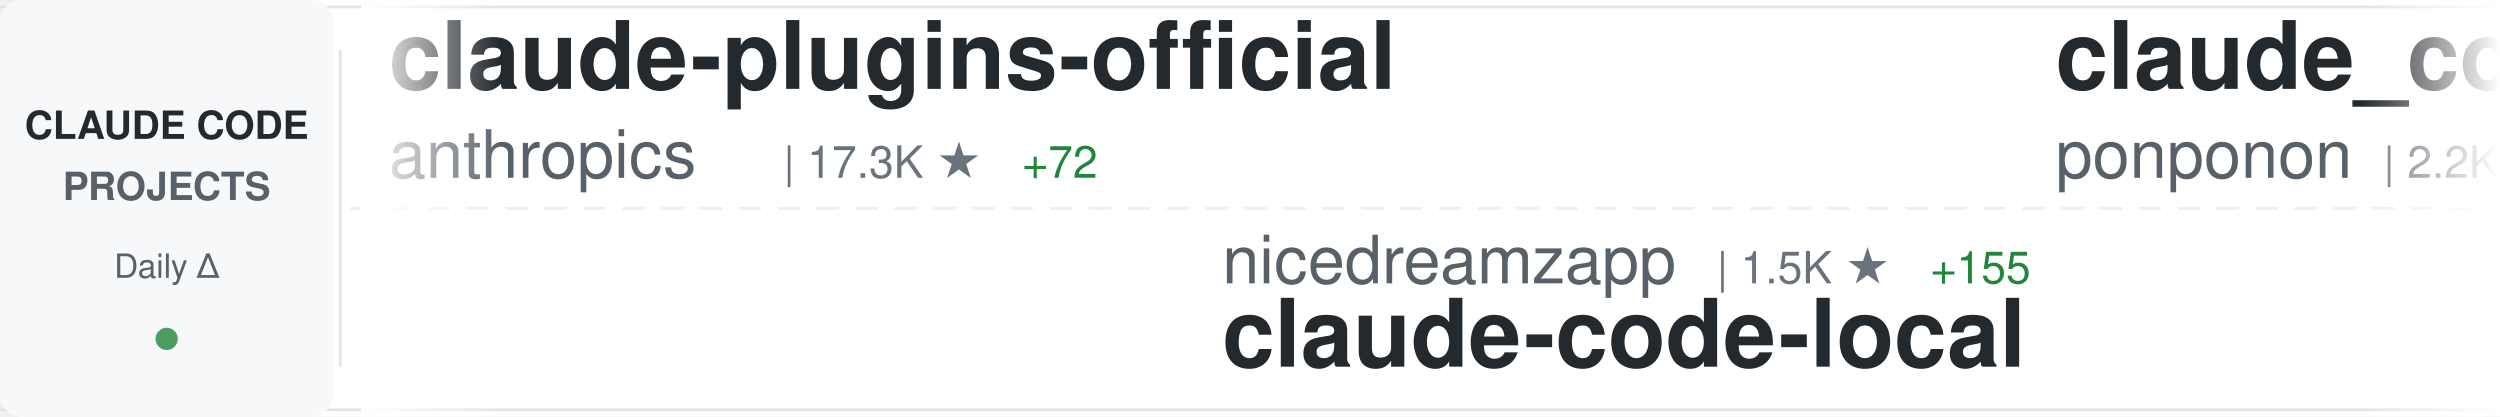
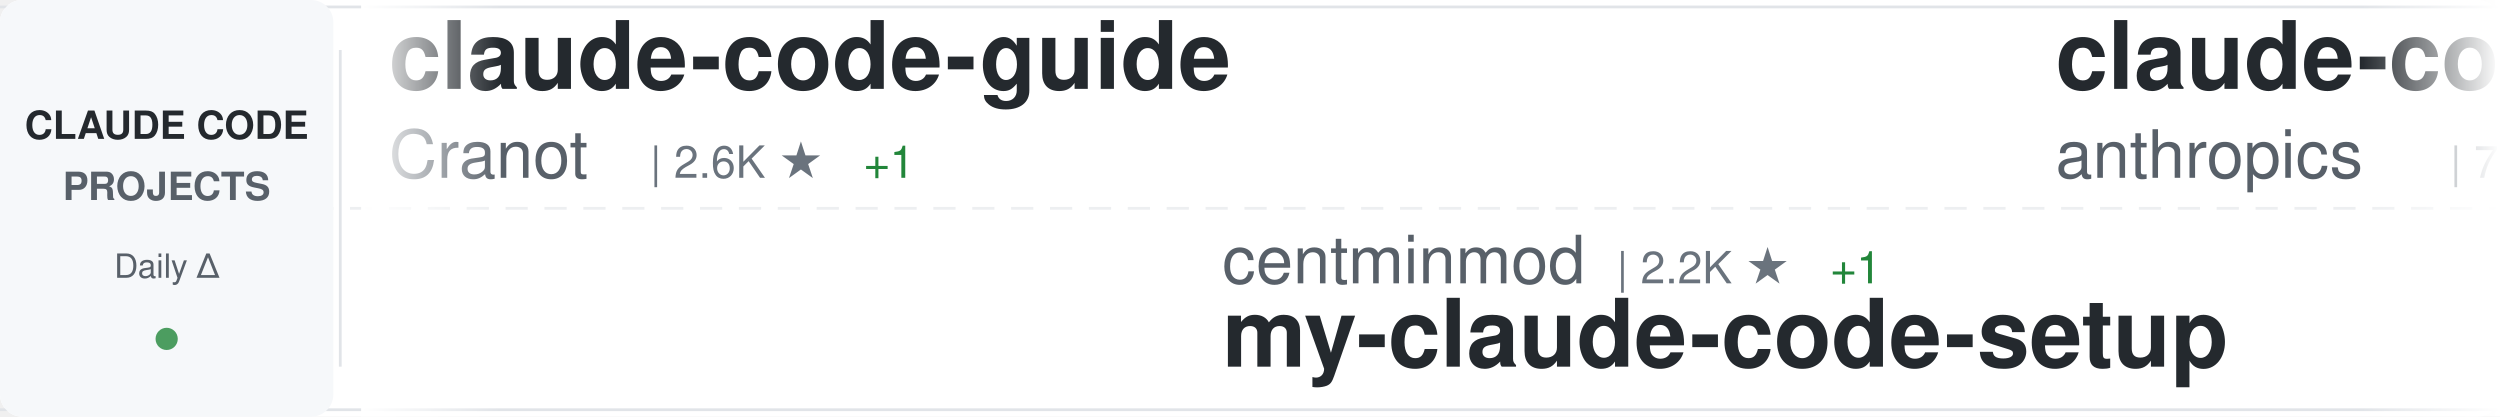
<svg xmlns="http://www.w3.org/2000/svg" width="900" height="150">
  <defs>
    <linearGradient id="awesomeLeftFade" x1="0%" y1="0%" x2="100%" y2="0%">
      <stop offset="0%" style="stop-color:#ffffff;stop-opacity:1" />
      <stop offset="100%" style="stop-color:#ffffff;stop-opacity:0" />
    </linearGradient>
    <linearGradient id="awesomeRightFade" x1="0%" y1="0%" x2="100%" y2="0%">
      <stop offset="0%" style="stop-color:#ffffff;stop-opacity:0" />
      <stop offset="100%" style="stop-color:#ffffff;stop-opacity:1" />
    </linearGradient>
  </defs>
  <rect width="900" height="150" fill="#ffffff" rx="8" />
  <rect x="0" y="2" width="900" height="1" fill="#e1e4e8" />
  <rect x="0" y="147" width="900" height="1" fill="#e1e4e8" />
  <line x1="0" y1="75" x2="900" y2="75" stroke="#e1e4e8" stroke-width="1" stroke-dasharray="8 6" opacity="0.6" />
  <rect x="0" y="0" width="120" height="150" fill="#f6f8fa" rx="8" />
  <text x="60" y="50" font-family="-apple-system, BlinkMacSystemFont, 'Segoe UI', Helvetica, Arial, sans-serif" font-size="14" font-weight="600" fill="#24292e" text-anchor="middle">CLAUDE CODE</text>
  <text x="60" y="72" font-family="-apple-system, BlinkMacSystemFont, 'Segoe UI', Helvetica, Arial, sans-serif" font-size="14" font-weight="600" fill="#586069" text-anchor="middle">PROJECTS</text>
  <text x="60" y="100" font-family="-apple-system, BlinkMacSystemFont, 'Segoe UI', Helvetica, Arial, sans-serif" font-size="12" font-weight="500" fill="#586069" text-anchor="middle">Daily Δ</text>
  <circle cx="60" cy="122" r="4" fill="#22863a" opacity="0.8" />
  <rect x="122" y="18" width="1" height="114" fill="#e1e4e8" />
  <clipPath id="awesomeTickerClip">
    <rect x="130" y="0" width="770" height="150" />
  </clipPath>
  <g clip-path="url(#awesomeTickerClip)">
    <g id="awesomeTickerItems">
      <animateTransform attributeName="transform" attributeType="XML" type="translate" from="0 0" to="-3000 0" dur="54s" repeatCount="indefinite" />
      <g transform="translate(0, 0)">
-         <text x="140" y="32" font-family="-apple-system, BlinkMacSystemFont, 'Segoe UI', Helvetica, Arial, sans-serif" font-size="34" font-weight="600" fill="#24292e">claude-plugins-official</text>
-         <text x="140" y="64" font-family="-apple-system, BlinkMacSystemFont, 'Segoe UI', Helvetica, Arial, sans-serif" font-size="24" font-weight="400" fill="#586069">anthropics</text>
-         <text x="282" y="64" font-family="-apple-system, BlinkMacSystemFont, 'Segoe UI', Helvetica, Arial, sans-serif" font-size="16" font-weight="500" fill="#6a737d">| 17.3K ★</text>
-         <text x="368" y="64" font-family="-apple-system, BlinkMacSystemFont, 'Segoe UI', Helvetica, Arial, sans-serif" font-size="16" font-weight="500" fill="#22863a"> +72</text>
+         <text x="140" y="32" font-family="-apple-system, BlinkMacSystemFont, 'Segoe UI', Helvetica, Arial, sans-serif" font-size="34" font-weight="600" fill="#24292e">claude-code-guide</text>
+         <text x="140" y="64" font-family="-apple-system, BlinkMacSystemFont, 'Segoe UI', Helvetica, Arial, sans-serif" font-size="24" font-weight="400" fill="#586069">Cranot</text>
+         <text x="234" y="64" font-family="-apple-system, BlinkMacSystemFont, 'Segoe UI', Helvetica, Arial, sans-serif" font-size="16" font-weight="500" fill="#6a737d">| 2.6K ★</text>
+         <text x="311" y="64" font-family="-apple-system, BlinkMacSystemFont, 'Segoe UI', Helvetica, Arial, sans-serif" font-size="16" font-weight="500" fill="#22863a"> +1</text>
      </g>
      <g transform="translate(300, 0)">
-         <text x="140" y="102" font-family="-apple-system, BlinkMacSystemFont, 'Segoe UI', Helvetica, Arial, sans-serif" font-size="24" font-weight="400" fill="#586069">nicedreamzapp</text>
-         <text x="318" y="102" font-family="-apple-system, BlinkMacSystemFont, 'Segoe UI', Helvetica, Arial, sans-serif" font-size="16" font-weight="500" fill="#6a737d">| 1.5K ★</text>
-         <text x="395" y="102" font-family="-apple-system, BlinkMacSystemFont, 'Segoe UI', Helvetica, Arial, sans-serif" font-size="16" font-weight="500" fill="#22863a"> +155</text>
-         <text x="140" y="132" font-family="-apple-system, BlinkMacSystemFont, 'Segoe UI', Helvetica, Arial, sans-serif" font-size="34" font-weight="600" fill="#24292e">claude-code-local</text>
+         <text x="140" y="102" font-family="-apple-system, BlinkMacSystemFont, 'Segoe UI', Helvetica, Arial, sans-serif" font-size="24" font-weight="400" fill="#586069">centminmod</text>
+         <text x="282" y="102" font-family="-apple-system, BlinkMacSystemFont, 'Segoe UI', Helvetica, Arial, sans-serif" font-size="16" font-weight="500" fill="#6a737d">| 2.2K ★</text>
+         <text x="359" y="102" font-family="-apple-system, BlinkMacSystemFont, 'Segoe UI', Helvetica, Arial, sans-serif" font-size="16" font-weight="500" fill="#22863a"> +1</text>
+         <text x="140" y="132" font-family="-apple-system, BlinkMacSystemFont, 'Segoe UI', Helvetica, Arial, sans-serif" font-size="34" font-weight="600" fill="#24292e">my-claude-code-setup</text>
      </g>
      <g transform="translate(600, 0)">
-         <text x="140" y="32" font-family="-apple-system, BlinkMacSystemFont, 'Segoe UI', Helvetica, Arial, sans-serif" font-size="34" font-weight="600" fill="#24292e">claude_code_src</text>
-         <text x="140" y="64" font-family="-apple-system, BlinkMacSystemFont, 'Segoe UI', Helvetica, Arial, sans-serif" font-size="24" font-weight="400" fill="#586069">ponponon</text>
-         <text x="258" y="64" font-family="-apple-system, BlinkMacSystemFont, 'Segoe UI', Helvetica, Arial, sans-serif" font-size="16" font-weight="500" fill="#6a737d">| 2.2K ★</text>
-         <text x="335" y="64" font-family="-apple-system, BlinkMacSystemFont, 'Segoe UI', Helvetica, Arial, sans-serif" font-size="16" font-weight="500" fill="#22863a"> +7</text>
+         <text x="140" y="32" font-family="-apple-system, BlinkMacSystemFont, 'Segoe UI', Helvetica, Arial, sans-serif" font-size="34" font-weight="600" fill="#24292e">claude-code-action</text>
+         <text x="140" y="64" font-family="-apple-system, BlinkMacSystemFont, 'Segoe UI', Helvetica, Arial, sans-serif" font-size="24" font-weight="400" fill="#586069">anthropics</text>
+         <text x="282" y="64" font-family="-apple-system, BlinkMacSystemFont, 'Segoe UI', Helvetica, Arial, sans-serif" font-size="16" font-weight="500" fill="#6a737d">| 7.2K ★</text>
+         <text x="359" y="64" font-family="-apple-system, BlinkMacSystemFont, 'Segoe UI', Helvetica, Arial, sans-serif" font-size="16" font-weight="500" fill="#22863a"> +16</text>
      </g>
      <g transform="translate(900, 0)">
-         <text x="140" y="102" font-family="-apple-system, BlinkMacSystemFont, 'Segoe UI', Helvetica, Arial, sans-serif" font-size="24" font-weight="400" fill="#586069">sugyan</text>
-         <text x="234" y="102" font-family="-apple-system, BlinkMacSystemFont, 'Segoe UI', Helvetica, Arial, sans-serif" font-size="16" font-weight="500" fill="#6a737d">| 1.0K ★</text>
-         <text x="311" y="102" font-family="-apple-system, BlinkMacSystemFont, 'Segoe UI', Helvetica, Arial, sans-serif" font-size="16" font-weight="500" fill="#22863a"> +2</text>
-         <text x="140" y="132" font-family="-apple-system, BlinkMacSystemFont, 'Segoe UI', Helvetica, Arial, sans-serif" font-size="34" font-weight="600" fill="#24292e">claude-code-webui</text>
+         <text x="140" y="102" font-family="-apple-system, BlinkMacSystemFont, 'Segoe UI', Helvetica, Arial, sans-serif" font-size="24" font-weight="400" fill="#586069">Alishahryar1</text>
+         <text x="306" y="102" font-family="-apple-system, BlinkMacSystemFont, 'Segoe UI', Helvetica, Arial, sans-serif" font-size="16" font-weight="500" fill="#6a737d">| 2.0K ★</text>
+         <text x="383" y="102" font-family="-apple-system, BlinkMacSystemFont, 'Segoe UI', Helvetica, Arial, sans-serif" font-size="16" font-weight="500" fill="#22863a"> +23</text>
+         <text x="140" y="132" font-family="-apple-system, BlinkMacSystemFont, 'Segoe UI', Helvetica, Arial, sans-serif" font-size="34" font-weight="600" fill="#24292e">free-claude-code</text>
      </g>
      <g transform="translate(1200, 0)">
-         <text x="140" y="32" font-family="-apple-system, BlinkMacSystemFont, 'Segoe UI', Helvetica, Arial, sans-serif" font-size="34" font-weight="600" fill="#24292e">how-claude-code-works</text>
-         <text x="140" y="64" font-family="-apple-system, BlinkMacSystemFont, 'Segoe UI', Helvetica, Arial, sans-serif" font-size="24" font-weight="400" fill="#586069">Windy3f3f3f3f</text>
-         <text x="318" y="64" font-family="-apple-system, BlinkMacSystemFont, 'Segoe UI', Helvetica, Arial, sans-serif" font-size="16" font-weight="500" fill="#6a737d">| 1.9K ★</text>
-         <text x="395" y="64" font-family="-apple-system, BlinkMacSystemFont, 'Segoe UI', Helvetica, Arial, sans-serif" font-size="16" font-weight="500" fill="#22863a"> +17</text>
+         <text x="140" y="32" font-family="-apple-system, BlinkMacSystemFont, 'Segoe UI', Helvetica, Arial, sans-serif" font-size="34" font-weight="600" fill="#24292e">Open-ClaudeCode</text>
+         <text x="140" y="64" font-family="-apple-system, BlinkMacSystemFont, 'Segoe UI', Helvetica, Arial, sans-serif" font-size="24" font-weight="400" fill="#586069">LING71671</text>
+         <text x="270" y="64" font-family="-apple-system, BlinkMacSystemFont, 'Segoe UI', Helvetica, Arial, sans-serif" font-size="16" font-weight="500" fill="#6a737d">| 761 ★</text>
+         <text x="338" y="64" font-family="-apple-system, BlinkMacSystemFont, 'Segoe UI', Helvetica, Arial, sans-serif" font-size="16" font-weight="500" fill="#22863a"> +8</text>
      </g>
      <g transform="translate(1500, 0)">
-         <text x="140" y="102" font-family="-apple-system, BlinkMacSystemFont, 'Segoe UI', Helvetica, Arial, sans-serif" font-size="24" font-weight="400" fill="#586069">guanshan</text>
-         <text x="258" y="102" font-family="-apple-system, BlinkMacSystemFont, 'Segoe UI', Helvetica, Arial, sans-serif" font-size="16" font-weight="500" fill="#6a737d">| 55 ★</text>
-         <text x="140" y="132" font-family="-apple-system, BlinkMacSystemFont, 'Segoe UI', Helvetica, Arial, sans-serif" font-size="34" font-weight="600" fill="#24292e">ClaudeCode</text>
+         <text x="140" y="102" font-family="-apple-system, BlinkMacSystemFont, 'Segoe UI', Helvetica, Arial, sans-serif" font-size="24" font-weight="400" fill="#586069">anthropics</text>
+         <text x="282" y="102" font-family="-apple-system, BlinkMacSystemFont, 'Segoe UI', Helvetica, Arial, sans-serif" font-size="16" font-weight="500" fill="#6a737d">| 4.3K ★</text>
+         <text x="359" y="102" font-family="-apple-system, BlinkMacSystemFont, 'Segoe UI', Helvetica, Arial, sans-serif" font-size="16" font-weight="500" fill="#22863a"> +8</text>
+         <text x="140" y="132" font-family="-apple-system, BlinkMacSystemFont, 'Segoe UI', Helvetica, Arial, sans-serif" font-size="34" font-weight="600" fill="#24292e">claude-code-security-rev...</text>
      </g>
      <g transform="translate(1800, 0)">
-         <text x="140" y="32" font-family="-apple-system, BlinkMacSystemFont, 'Segoe UI', Helvetica, Arial, sans-serif" font-size="34" font-weight="600" fill="#24292e">agents</text>
-         <text x="140" y="64" font-family="-apple-system, BlinkMacSystemFont, 'Segoe UI', Helvetica, Arial, sans-serif" font-size="24" font-weight="400" fill="#586069">wshobson</text>
-         <text x="258" y="64" font-family="-apple-system, BlinkMacSystemFont, 'Segoe UI', Helvetica, Arial, sans-serif" font-size="16" font-weight="500" fill="#6a737d">| 33.9K ★</text>
-         <text x="344" y="64" font-family="-apple-system, BlinkMacSystemFont, 'Segoe UI', Helvetica, Arial, sans-serif" font-size="16" font-weight="500" fill="#22863a"> +63</text>
+         <text x="140" y="32" font-family="-apple-system, BlinkMacSystemFont, 'Segoe UI', Helvetica, Arial, sans-serif" font-size="34" font-weight="600" fill="#24292e">claude-code-sourcemap</text>
+         <text x="140" y="64" font-family="-apple-system, BlinkMacSystemFont, 'Segoe UI', Helvetica, Arial, sans-serif" font-size="24" font-weight="400" fill="#586069">Hyper66666</text>
+         <text x="282" y="64" font-family="-apple-system, BlinkMacSystemFont, 'Segoe UI', Helvetica, Arial, sans-serif" font-size="16" font-weight="500" fill="#6a737d">| 208 ★</text>
+         <text x="350" y="64" font-family="-apple-system, BlinkMacSystemFont, 'Segoe UI', Helvetica, Arial, sans-serif" font-size="16" font-weight="500" fill="#22863a"> +1</text>
      </g>
      <g transform="translate(2100, 0)">
-         <text x="140" y="102" font-family="-apple-system, BlinkMacSystemFont, 'Segoe UI', Helvetica, Arial, sans-serif" font-size="24" font-weight="400" fill="#586069">FlorianBruniaux</text>
-         <text x="342" y="102" font-family="-apple-system, BlinkMacSystemFont, 'Segoe UI', Helvetica, Arial, sans-serif" font-size="16" font-weight="500" fill="#6a737d">| 3.7K ★</text>
-         <text x="419" y="102" font-family="-apple-system, BlinkMacSystemFont, 'Segoe UI', Helvetica, Arial, sans-serif" font-size="16" font-weight="500" fill="#22863a"> +62</text>
-         <text x="140" y="132" font-family="-apple-system, BlinkMacSystemFont, 'Segoe UI', Helvetica, Arial, sans-serif" font-size="34" font-weight="600" fill="#24292e">claude-code-ultimate-gui...</text>
+         <text x="140" y="102" font-family="-apple-system, BlinkMacSystemFont, 'Segoe UI', Helvetica, Arial, sans-serif" font-size="24" font-weight="400" fill="#586069">forrestchang</text>
+         <text x="306" y="102" font-family="-apple-system, BlinkMacSystemFont, 'Segoe UI', Helvetica, Arial, sans-serif" font-size="16" font-weight="500" fill="#6a737d">| 62.9K ★</text>
+         <text x="392" y="102" font-family="-apple-system, BlinkMacSystemFont, 'Segoe UI', Helvetica, Arial, sans-serif" font-size="16" font-weight="500" fill="#22863a"> +4.1K</text>
+         <text x="140" y="132" font-family="-apple-system, BlinkMacSystemFont, 'Segoe UI', Helvetica, Arial, sans-serif" font-size="34" font-weight="600" fill="#24292e">andrej-karpathy-skills</text>
      </g>
      <g transform="translate(2400, 0)">
-         <text x="140" y="32" font-family="-apple-system, BlinkMacSystemFont, 'Segoe UI', Helvetica, Arial, sans-serif" font-size="34" font-weight="600" fill="#24292e">learn-claude-code</text>
-         <text x="140" y="64" font-family="-apple-system, BlinkMacSystemFont, 'Segoe UI', Helvetica, Arial, sans-serif" font-size="24" font-weight="400" fill="#586069">shareAI-lab</text>
-         <text x="294" y="64" font-family="-apple-system, BlinkMacSystemFont, 'Segoe UI', Helvetica, Arial, sans-serif" font-size="16" font-weight="500" fill="#6a737d">| 54.9K ★</text>
-         <text x="380" y="64" font-family="-apple-system, BlinkMacSystemFont, 'Segoe UI', Helvetica, Arial, sans-serif" font-size="16" font-weight="500" fill="#22863a"> +238</text>
+         <text x="140" y="32" font-family="-apple-system, BlinkMacSystemFont, 'Segoe UI', Helvetica, Arial, sans-serif" font-size="34" font-weight="600" fill="#24292e">claude-task-master</text>
+         <text x="140" y="64" font-family="-apple-system, BlinkMacSystemFont, 'Segoe UI', Helvetica, Arial, sans-serif" font-size="24" font-weight="400" fill="#586069">eyaltoledano</text>
+         <text x="306" y="64" font-family="-apple-system, BlinkMacSystemFont, 'Segoe UI', Helvetica, Arial, sans-serif" font-size="16" font-weight="500" fill="#6a737d">| 26.6K ★</text>
+         <text x="392" y="64" font-family="-apple-system, BlinkMacSystemFont, 'Segoe UI', Helvetica, Arial, sans-serif" font-size="16" font-weight="500" fill="#22863a"> +10</text>
      </g>
      <g transform="translate(2700, 0)">
-         <text x="140" y="102" font-family="-apple-system, BlinkMacSystemFont, 'Segoe UI', Helvetica, Arial, sans-serif" font-size="24" font-weight="400" fill="#586069">LING71671</text>
-         <text x="270" y="102" font-family="-apple-system, BlinkMacSystemFont, 'Segoe UI', Helvetica, Arial, sans-serif" font-size="16" font-weight="500" fill="#6a737d">| 761 ★</text>
-         <text x="338" y="102" font-family="-apple-system, BlinkMacSystemFont, 'Segoe UI', Helvetica, Arial, sans-serif" font-size="16" font-weight="500" fill="#22863a"> +8</text>
-         <text x="140" y="132" font-family="-apple-system, BlinkMacSystemFont, 'Segoe UI', Helvetica, Arial, sans-serif" font-size="34" font-weight="600" fill="#24292e">Open-ClaudeCode</text>
+         <text x="140" y="102" font-family="-apple-system, BlinkMacSystemFont, 'Segoe UI', Helvetica, Arial, sans-serif" font-size="24" font-weight="400" fill="#586069">zebbern</text>
+         <text x="246" y="102" font-family="-apple-system, BlinkMacSystemFont, 'Segoe UI', Helvetica, Arial, sans-serif" font-size="16" font-weight="500" fill="#6a737d">| 4.0K ★</text>
+         <text x="323" y="102" font-family="-apple-system, BlinkMacSystemFont, 'Segoe UI', Helvetica, Arial, sans-serif" font-size="16" font-weight="500" fill="#22863a"> +4</text>
+         <text x="140" y="132" font-family="-apple-system, BlinkMacSystemFont, 'Segoe UI', Helvetica, Arial, sans-serif" font-size="34" font-weight="600" fill="#24292e">claude-code-guide</text>
      </g>
      <g transform="translate(3000, 0)">
-         <text x="140" y="32" font-family="-apple-system, BlinkMacSystemFont, 'Segoe UI', Helvetica, Arial, sans-serif" font-size="34" font-weight="600" fill="#24292e">claude-plugins-official</text>
-         <text x="140" y="64" font-family="-apple-system, BlinkMacSystemFont, 'Segoe UI', Helvetica, Arial, sans-serif" font-size="24" font-weight="400" fill="#586069">anthropics</text>
-         <text x="282" y="64" font-family="-apple-system, BlinkMacSystemFont, 'Segoe UI', Helvetica, Arial, sans-serif" font-size="16" font-weight="500" fill="#6a737d">| 17.3K ★</text>
-         <text x="368" y="64" font-family="-apple-system, BlinkMacSystemFont, 'Segoe UI', Helvetica, Arial, sans-serif" font-size="16" font-weight="500" fill="#22863a"> +72</text>
+         <text x="140" y="32" font-family="-apple-system, BlinkMacSystemFont, 'Segoe UI', Helvetica, Arial, sans-serif" font-size="34" font-weight="600" fill="#24292e">claude-code-guide</text>
+         <text x="140" y="64" font-family="-apple-system, BlinkMacSystemFont, 'Segoe UI', Helvetica, Arial, sans-serif" font-size="24" font-weight="400" fill="#586069">Cranot</text>
+         <text x="234" y="64" font-family="-apple-system, BlinkMacSystemFont, 'Segoe UI', Helvetica, Arial, sans-serif" font-size="16" font-weight="500" fill="#6a737d">| 2.6K ★</text>
+         <text x="311" y="64" font-family="-apple-system, BlinkMacSystemFont, 'Segoe UI', Helvetica, Arial, sans-serif" font-size="16" font-weight="500" fill="#22863a"> +1</text>
      </g>
      <g transform="translate(3300, 0)">
-         <text x="140" y="102" font-family="-apple-system, BlinkMacSystemFont, 'Segoe UI', Helvetica, Arial, sans-serif" font-size="24" font-weight="400" fill="#586069">nicedreamzapp</text>
-         <text x="318" y="102" font-family="-apple-system, BlinkMacSystemFont, 'Segoe UI', Helvetica, Arial, sans-serif" font-size="16" font-weight="500" fill="#6a737d">| 1.5K ★</text>
-         <text x="395" y="102" font-family="-apple-system, BlinkMacSystemFont, 'Segoe UI', Helvetica, Arial, sans-serif" font-size="16" font-weight="500" fill="#22863a"> +155</text>
-         <text x="140" y="132" font-family="-apple-system, BlinkMacSystemFont, 'Segoe UI', Helvetica, Arial, sans-serif" font-size="34" font-weight="600" fill="#24292e">claude-code-local</text>
+         <text x="140" y="102" font-family="-apple-system, BlinkMacSystemFont, 'Segoe UI', Helvetica, Arial, sans-serif" font-size="24" font-weight="400" fill="#586069">centminmod</text>
+         <text x="282" y="102" font-family="-apple-system, BlinkMacSystemFont, 'Segoe UI', Helvetica, Arial, sans-serif" font-size="16" font-weight="500" fill="#6a737d">| 2.2K ★</text>
+         <text x="359" y="102" font-family="-apple-system, BlinkMacSystemFont, 'Segoe UI', Helvetica, Arial, sans-serif" font-size="16" font-weight="500" fill="#22863a"> +1</text>
+         <text x="140" y="132" font-family="-apple-system, BlinkMacSystemFont, 'Segoe UI', Helvetica, Arial, sans-serif" font-size="34" font-weight="600" fill="#24292e">my-claude-code-setup</text>
      </g>
      <g transform="translate(3600, 0)">
-         <text x="140" y="32" font-family="-apple-system, BlinkMacSystemFont, 'Segoe UI', Helvetica, Arial, sans-serif" font-size="34" font-weight="600" fill="#24292e">claude_code_src</text>
-         <text x="140" y="64" font-family="-apple-system, BlinkMacSystemFont, 'Segoe UI', Helvetica, Arial, sans-serif" font-size="24" font-weight="400" fill="#586069">ponponon</text>
-         <text x="258" y="64" font-family="-apple-system, BlinkMacSystemFont, 'Segoe UI', Helvetica, Arial, sans-serif" font-size="16" font-weight="500" fill="#6a737d">| 2.2K ★</text>
-         <text x="335" y="64" font-family="-apple-system, BlinkMacSystemFont, 'Segoe UI', Helvetica, Arial, sans-serif" font-size="16" font-weight="500" fill="#22863a"> +7</text>
+         <text x="140" y="32" font-family="-apple-system, BlinkMacSystemFont, 'Segoe UI', Helvetica, Arial, sans-serif" font-size="34" font-weight="600" fill="#24292e">claude-code-action</text>
+         <text x="140" y="64" font-family="-apple-system, BlinkMacSystemFont, 'Segoe UI', Helvetica, Arial, sans-serif" font-size="24" font-weight="400" fill="#586069">anthropics</text>
+         <text x="282" y="64" font-family="-apple-system, BlinkMacSystemFont, 'Segoe UI', Helvetica, Arial, sans-serif" font-size="16" font-weight="500" fill="#6a737d">| 7.2K ★</text>
+         <text x="359" y="64" font-family="-apple-system, BlinkMacSystemFont, 'Segoe UI', Helvetica, Arial, sans-serif" font-size="16" font-weight="500" fill="#22863a"> +16</text>
      </g>
      <g transform="translate(3900, 0)">
-         <text x="140" y="102" font-family="-apple-system, BlinkMacSystemFont, 'Segoe UI', Helvetica, Arial, sans-serif" font-size="24" font-weight="400" fill="#586069">sugyan</text>
-         <text x="234" y="102" font-family="-apple-system, BlinkMacSystemFont, 'Segoe UI', Helvetica, Arial, sans-serif" font-size="16" font-weight="500" fill="#6a737d">| 1.0K ★</text>
-         <text x="311" y="102" font-family="-apple-system, BlinkMacSystemFont, 'Segoe UI', Helvetica, Arial, sans-serif" font-size="16" font-weight="500" fill="#22863a"> +2</text>
-         <text x="140" y="132" font-family="-apple-system, BlinkMacSystemFont, 'Segoe UI', Helvetica, Arial, sans-serif" font-size="34" font-weight="600" fill="#24292e">claude-code-webui</text>
+         <text x="140" y="102" font-family="-apple-system, BlinkMacSystemFont, 'Segoe UI', Helvetica, Arial, sans-serif" font-size="24" font-weight="400" fill="#586069">Alishahryar1</text>
+         <text x="306" y="102" font-family="-apple-system, BlinkMacSystemFont, 'Segoe UI', Helvetica, Arial, sans-serif" font-size="16" font-weight="500" fill="#6a737d">| 2.0K ★</text>
+         <text x="383" y="102" font-family="-apple-system, BlinkMacSystemFont, 'Segoe UI', Helvetica, Arial, sans-serif" font-size="16" font-weight="500" fill="#22863a"> +23</text>
+         <text x="140" y="132" font-family="-apple-system, BlinkMacSystemFont, 'Segoe UI', Helvetica, Arial, sans-serif" font-size="34" font-weight="600" fill="#24292e">free-claude-code</text>
      </g>
    </g>
  </g>
  <rect x="130" y="0" width="50" height="150" fill="url(#awesomeLeftFade)" />
  <rect x="850" y="0" width="50" height="150" fill="url(#awesomeRightFade)" />
</svg>
